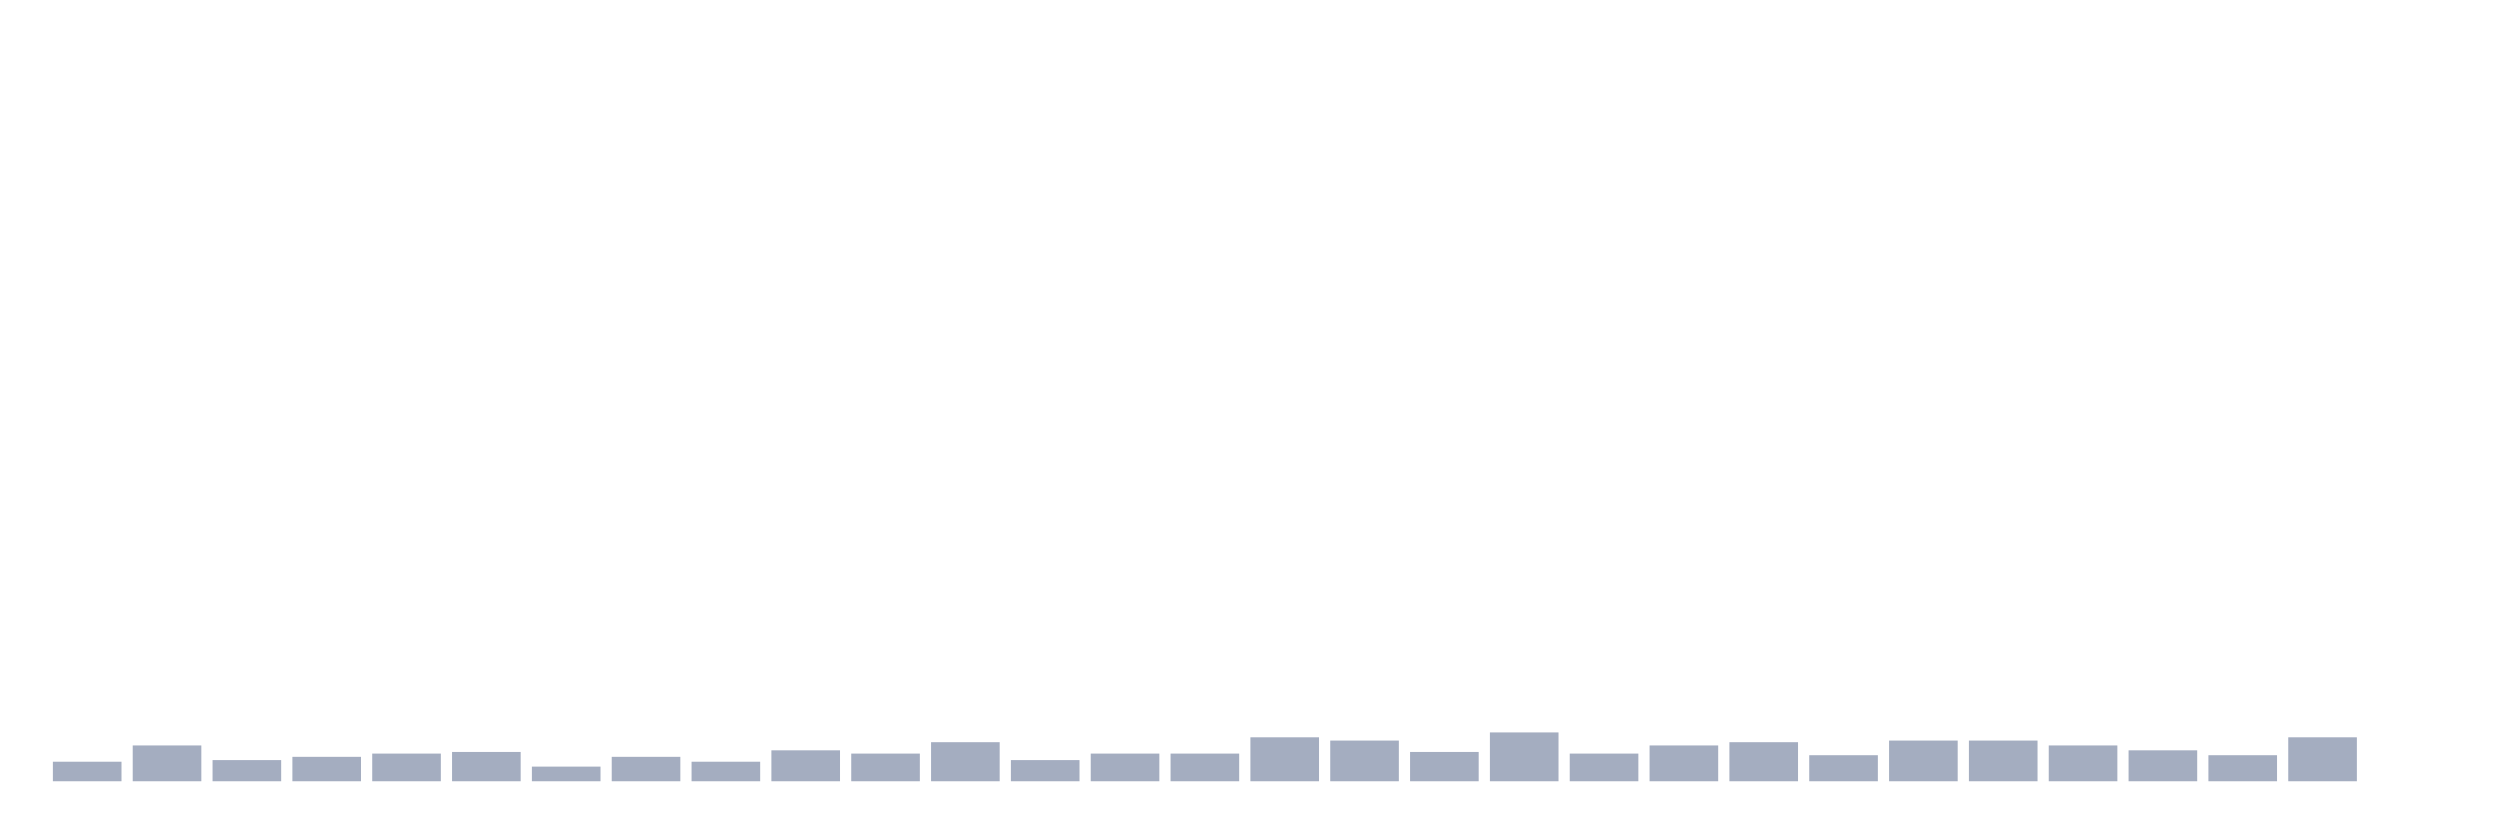
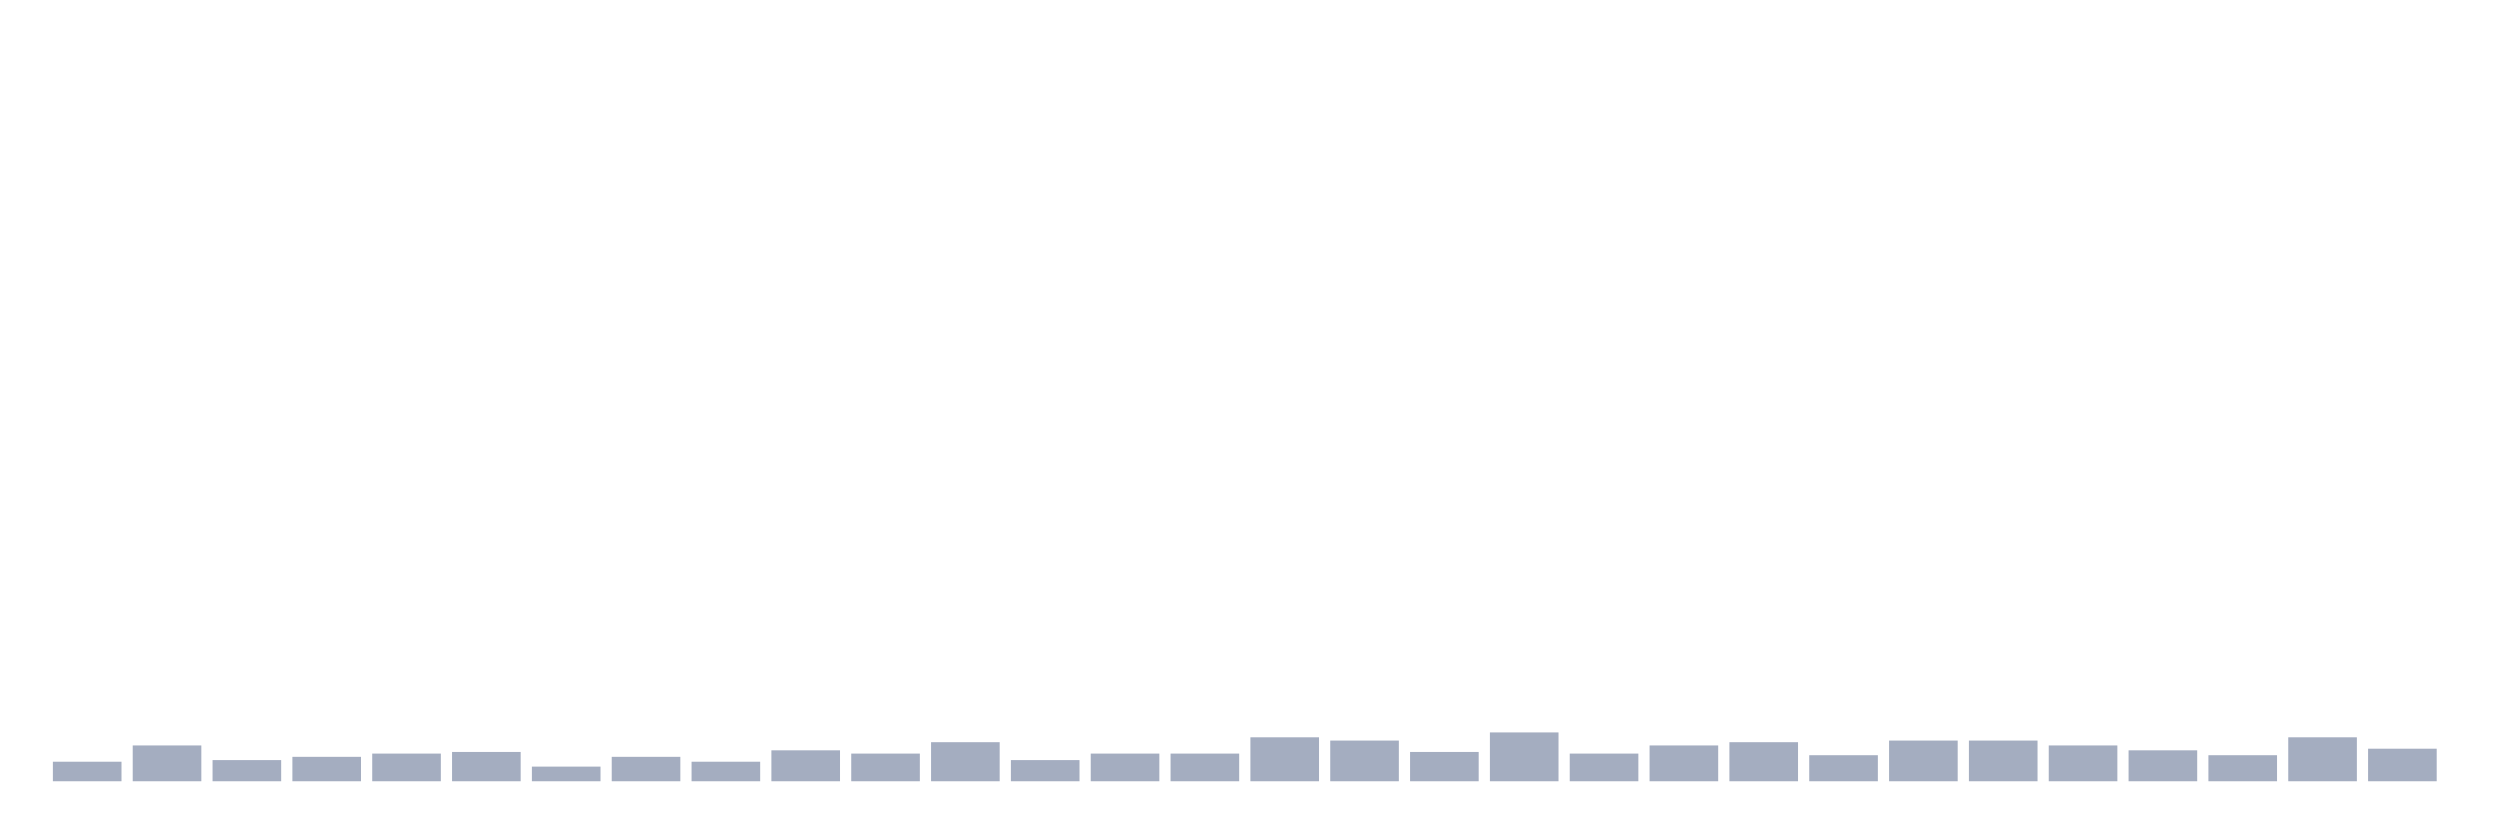
<svg xmlns="http://www.w3.org/2000/svg" viewBox="0 0 480 160">
  <g transform="translate(10,10)">
    <rect class="bar" x="0.153" width="13.175" y="136.25" height="3.75" fill="rgb(164,173,192)" />
    <rect class="bar" x="15.482" width="13.175" y="133.125" height="6.875" fill="rgb(164,173,192)" />
    <rect class="bar" x="30.81" width="13.175" y="135.938" height="4.062" fill="rgb(164,173,192)" />
    <rect class="bar" x="46.138" width="13.175" y="135.312" height="4.688" fill="rgb(164,173,192)" />
    <rect class="bar" x="61.466" width="13.175" y="134.688" height="5.312" fill="rgb(164,173,192)" />
    <rect class="bar" x="76.794" width="13.175" y="134.375" height="5.625" fill="rgb(164,173,192)" />
    <rect class="bar" x="92.123" width="13.175" y="137.188" height="2.812" fill="rgb(164,173,192)" />
    <rect class="bar" x="107.451" width="13.175" y="135.312" height="4.688" fill="rgb(164,173,192)" />
    <rect class="bar" x="122.779" width="13.175" y="136.25" height="3.75" fill="rgb(164,173,192)" />
    <rect class="bar" x="138.107" width="13.175" y="134.062" height="5.938" fill="rgb(164,173,192)" />
    <rect class="bar" x="153.436" width="13.175" y="134.688" height="5.312" fill="rgb(164,173,192)" />
    <rect class="bar" x="168.764" width="13.175" y="132.5" height="7.5" fill="rgb(164,173,192)" />
    <rect class="bar" x="184.092" width="13.175" y="135.938" height="4.062" fill="rgb(164,173,192)" />
    <rect class="bar" x="199.42" width="13.175" y="134.688" height="5.312" fill="rgb(164,173,192)" />
    <rect class="bar" x="214.748" width="13.175" y="134.688" height="5.312" fill="rgb(164,173,192)" />
    <rect class="bar" x="230.077" width="13.175" y="131.562" height="8.438" fill="rgb(164,173,192)" />
    <rect class="bar" x="245.405" width="13.175" y="132.188" height="7.812" fill="rgb(164,173,192)" />
    <rect class="bar" x="260.733" width="13.175" y="134.375" height="5.625" fill="rgb(164,173,192)" />
    <rect class="bar" x="276.061" width="13.175" y="130.625" height="9.375" fill="rgb(164,173,192)" />
    <rect class="bar" x="291.39" width="13.175" y="134.688" height="5.312" fill="rgb(164,173,192)" />
    <rect class="bar" x="306.718" width="13.175" y="133.125" height="6.875" fill="rgb(164,173,192)" />
    <rect class="bar" x="322.046" width="13.175" y="132.5" height="7.5" fill="rgb(164,173,192)" />
    <rect class="bar" x="337.374" width="13.175" y="135" height="5" fill="rgb(164,173,192)" />
    <rect class="bar" x="352.702" width="13.175" y="132.188" height="7.812" fill="rgb(164,173,192)" />
    <rect class="bar" x="368.031" width="13.175" y="132.188" height="7.812" fill="rgb(164,173,192)" />
    <rect class="bar" x="383.359" width="13.175" y="133.125" height="6.875" fill="rgb(164,173,192)" />
    <rect class="bar" x="398.687" width="13.175" y="134.062" height="5.938" fill="rgb(164,173,192)" />
    <rect class="bar" x="414.015" width="13.175" y="135" height="5" fill="rgb(164,173,192)" />
    <rect class="bar" x="429.344" width="13.175" y="131.562" height="8.438" fill="rgb(164,173,192)" />
-     <rect class="bar" x="444.672" width="13.175" y="140" height="0" fill="rgb(164,173,192)" />
+     <rect class="bar" x="444.672" width="13.175" y="133.75" height="6.25" fill="rgb(164,173,192)" />
  </g>
</svg>
